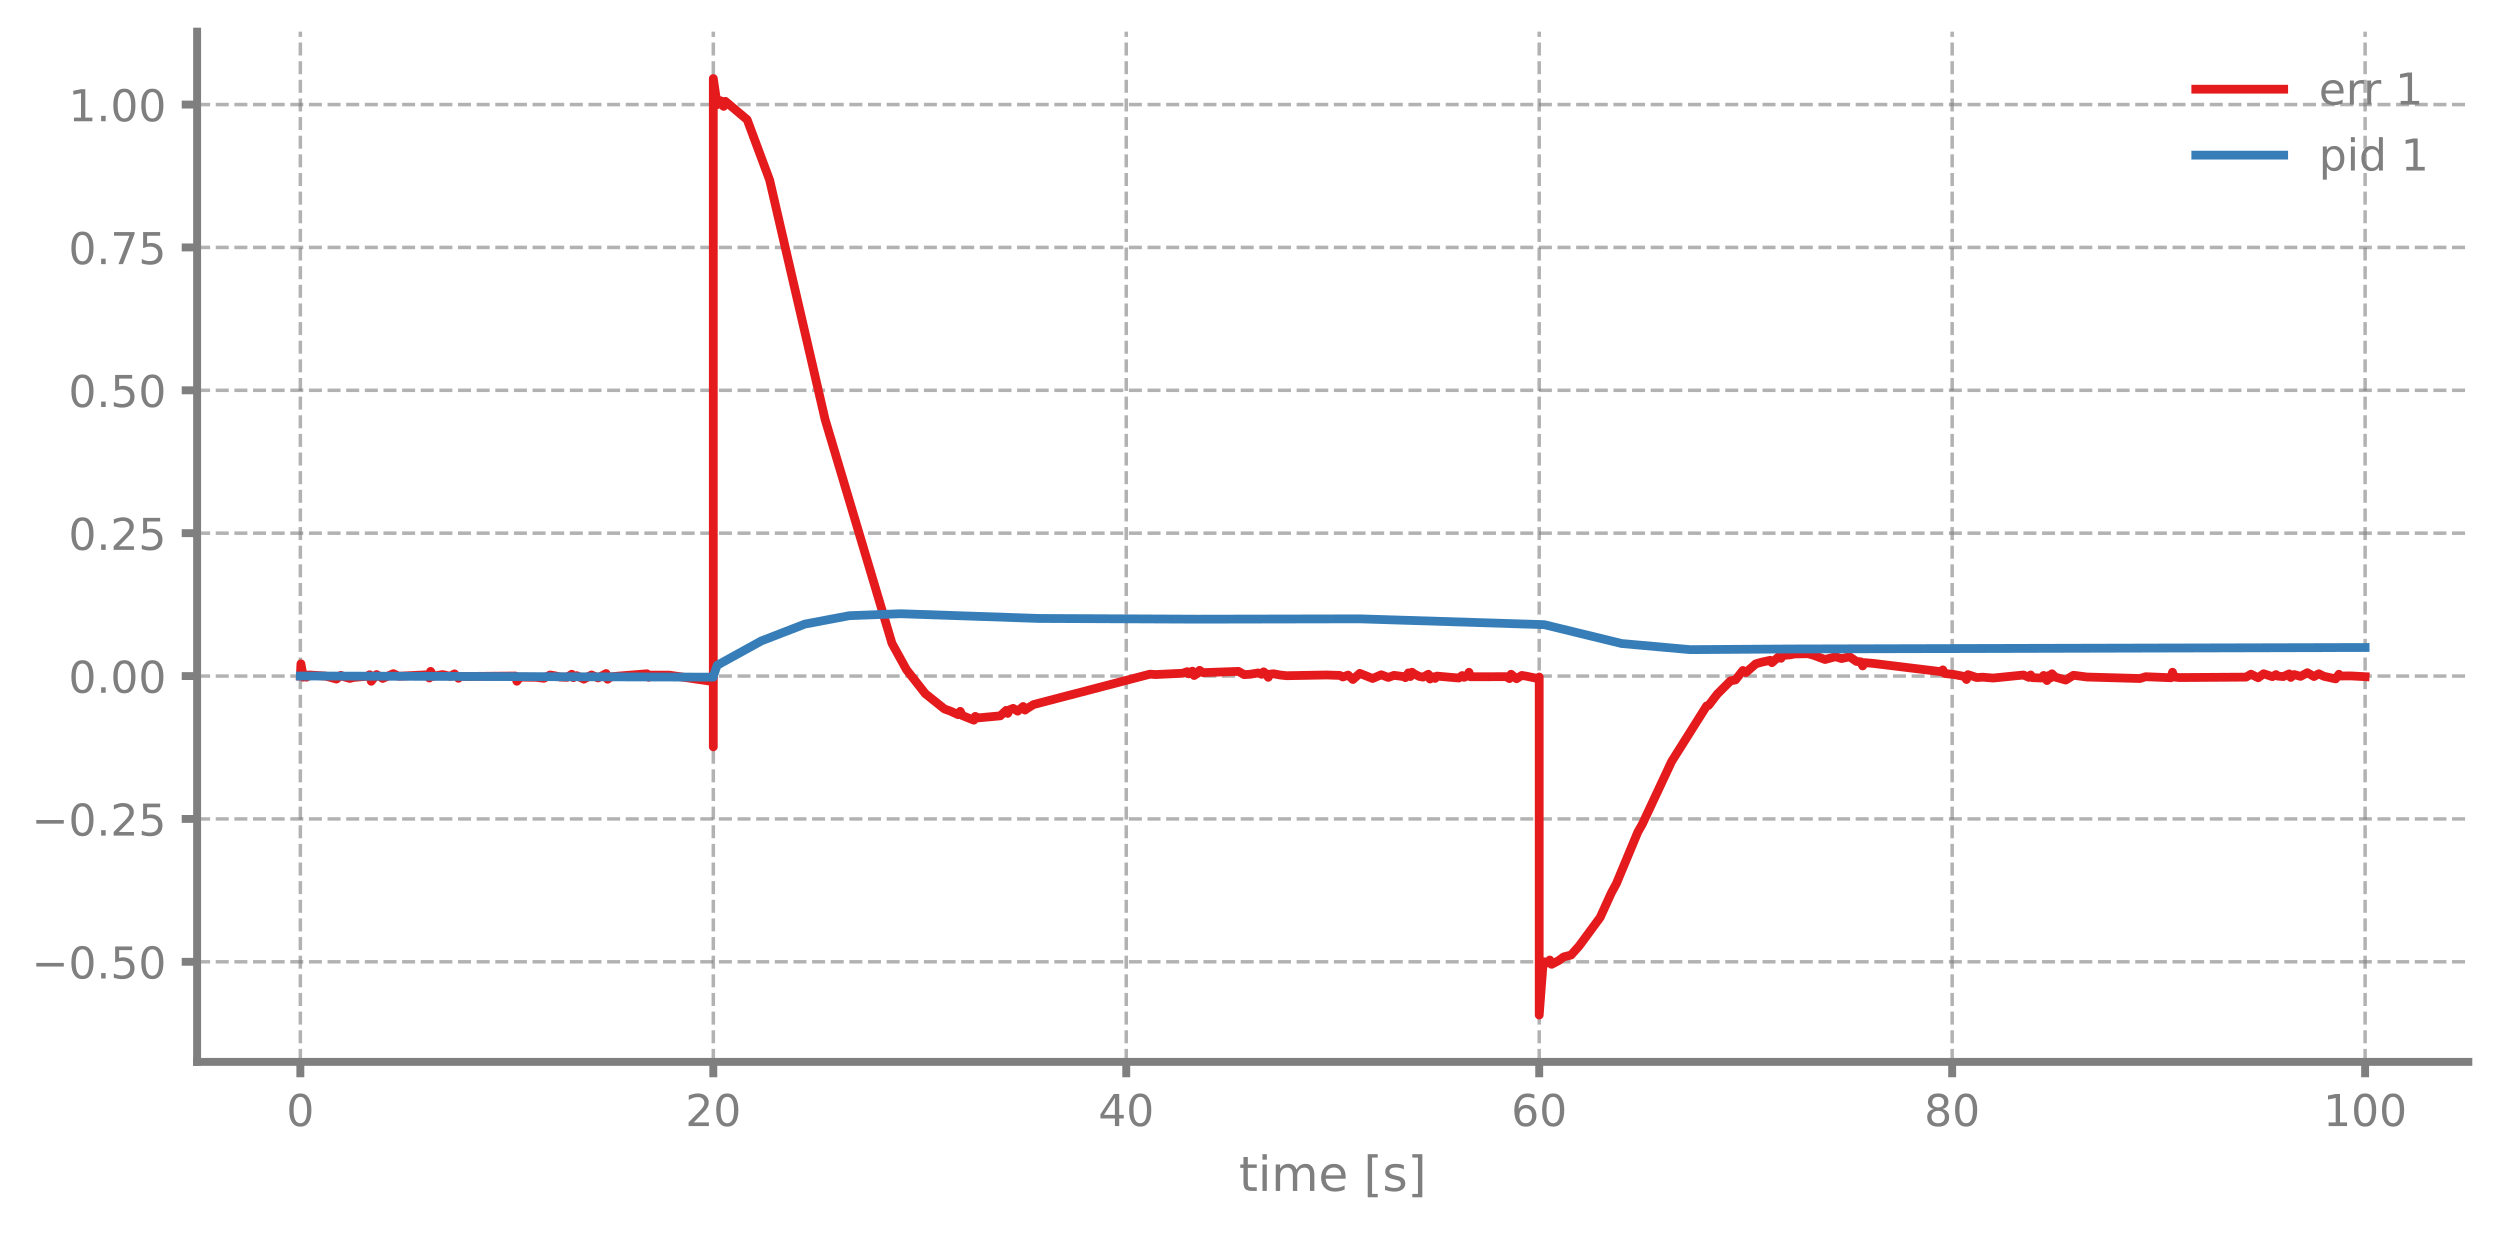
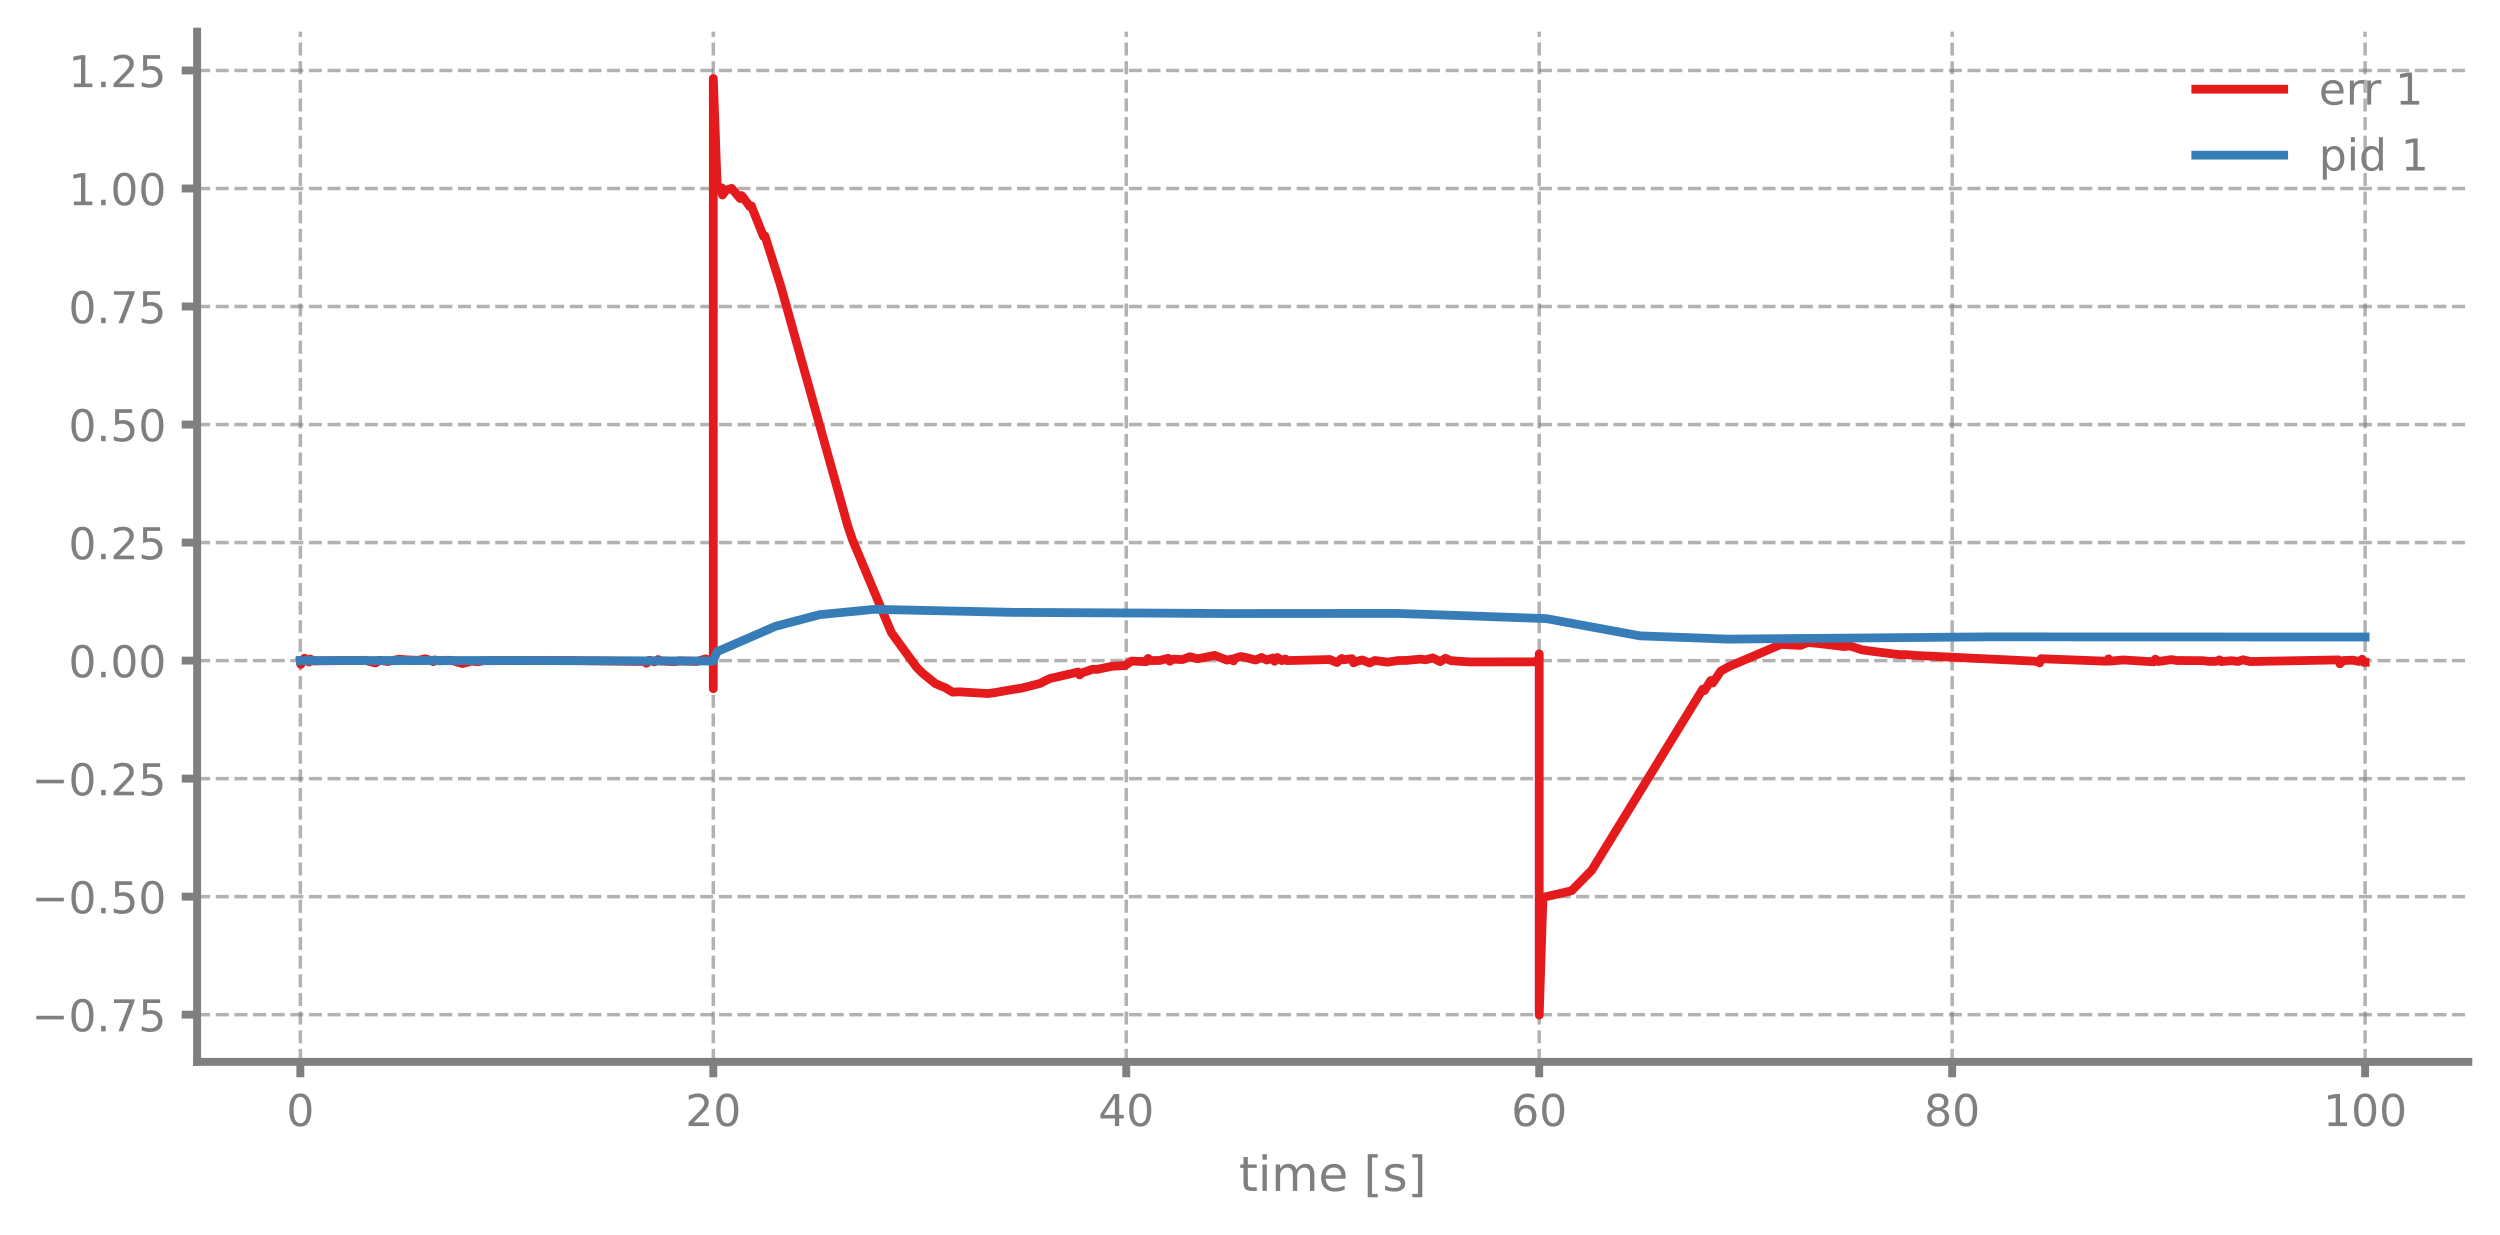
<svg xmlns="http://www.w3.org/2000/svg" xmlns:xlink="http://www.w3.org/1999/xlink" width="568.8pt" height="280.8pt" viewBox="0 0 568.8 280.8" version="1.1">
  <defs>
    <style type="text/css">*{stroke-linejoin: round; stroke-linecap: butt}</style>
  </defs>
  <g id="figure_1">
    <g id="patch_1">
      <path d="M 0 280.8  L 568.8 280.8  L 568.8 0  L 0 0  L 0 280.8  z " style="fill: none" />
    </g>
    <g id="axes_1">
      <g id="patch_2">
        <path d="M 44.845 241.599  L 561.6 241.599  L 561.6 7.2  L 44.845 7.2  L 44.845 241.599  z " style="fill: none" />
      </g>
      <g id="matplotlib.axis_1">
        <g id="xtick_1">
          <g id="line2d_1">
-             <path d="M 68.334 241.599  L 68.334 7.2  " clip-path="url(#pd17d064372)" style="fill: none; stroke-dasharray: 2.96,1.28; stroke-dashoffset: 0; stroke: #7f7f7f; stroke-opacity: 0.6; stroke-width: 0.8" />
+             <path d="M 68.334 241.599  L 68.334 7.2  " clip-path="url(#p2f50860dfd)" style="fill: none; stroke-dasharray: 2.96,1.28; stroke-dashoffset: 0; stroke: #7f7f7f; stroke-opacity: 0.6; stroke-width: 0.8" />
          </g>
          <g id="line2d_2">
            <defs>
-               <path id="m92564a1282" d="M 0 0  L 0 3.5  " style="stroke: #7f7f7f; stroke-width: 1.8" />
-             </defs>
-             <g>
-               <use xlink:href="#m92564a1282" x="68.334" y="241.599" style="fill: #7f7f7f; stroke: #7f7f7f; stroke-width: 1.8" />
+               <path id="m22602632e5" d="M 0 0  L 0 3.5  " style="stroke: #7f7f7f; stroke-width: 1.8" />
+             </defs>
+             <g>
+               <use xlink:href="#m22602632e5" x="68.334" y="241.599" style="fill: #7f7f7f; stroke: #7f7f7f; stroke-width: 1.8" />
            </g>
          </g>
          <g id="text_1">
            <g style="fill: #7f7f7f" transform="translate(65.15291 256.1968) scale(0.1 -0.1)">
              <defs>
                <path id="DejaVuSans-13" d="M 2034 4250  Q 1547 4250 1301 3770  Q 1056 3291 1056 2328  Q 1056 1369 1301 889  Q 1547 409 2034 409  Q 2525 409 2770 889  Q 3016 1369 3016 2328  Q 3016 3291 2770 3770  Q 2525 4250 2034 4250  z M 2034 4750  Q 2819 4750 3233 4129  Q 3647 3509 3647 2328  Q 3647 1150 3233 529  Q 2819 -91 2034 -91  Q 1250 -91 836 529  Q 422 1150 422 2328  Q 422 3509 836 4129  Q 1250 4750 2034 4750  z " transform="scale(0.015625)" />
              </defs>
              <use xlink:href="#DejaVuSans-13" />
            </g>
          </g>
        </g>
        <g id="xtick_2">
          <g id="line2d_3">
-             <path d="M 162.29 241.599  L 162.29 7.2  " clip-path="url(#pd17d064372)" style="fill: none; stroke-dasharray: 2.96,1.28; stroke-dashoffset: 0; stroke: #7f7f7f; stroke-opacity: 0.6; stroke-width: 0.8" />
+             <path d="M 162.29 241.599  L 162.29 7.2  " clip-path="url(#p2f50860dfd)" style="fill: none; stroke-dasharray: 2.96,1.28; stroke-dashoffset: 0; stroke: #7f7f7f; stroke-opacity: 0.6; stroke-width: 0.8" />
          </g>
          <g id="line2d_4">
            <g>
-               <use xlink:href="#m92564a1282" x="162.29" y="241.599" style="fill: #7f7f7f; stroke: #7f7f7f; stroke-width: 1.8" />
+               <use xlink:href="#m22602632e5" x="162.29" y="241.599" style="fill: #7f7f7f; stroke: #7f7f7f; stroke-width: 1.8" />
            </g>
          </g>
          <g id="text_2">
            <g style="fill: #7f7f7f" transform="translate(155.9271 256.1968) scale(0.1 -0.1)">
              <defs>
                <path id="DejaVuSans-15" d="M 1228 531  L 3431 531  L 3431 0  L 469 0  L 469 531  Q 828 903 1448 1529  Q 2069 2156 2228 2338  Q 2531 2678 2651 2914  Q 2772 3150 2772 3378  Q 2772 3750 2511 3984  Q 2250 4219 1831 4219  Q 1534 4219 1204 4116  Q 875 4013 500 3803  L 500 4441  Q 881 4594 1212 4672  Q 1544 4750 1819 4750  Q 2544 4750 2975 4387  Q 3406 4025 3406 3419  Q 3406 3131 3298 2873  Q 3191 2616 2906 2266  Q 2828 2175 2409 1742  Q 1991 1309 1228 531  z " transform="scale(0.015625)" />
              </defs>
              <use xlink:href="#DejaVuSans-15" />
              <use xlink:href="#DejaVuSans-13" transform="translate(63.625 0)" />
            </g>
          </g>
        </g>
        <g id="xtick_3">
          <g id="line2d_5">
-             <path d="M 256.245 241.599  L 256.245 7.2  " clip-path="url(#pd17d064372)" style="fill: none; stroke-dasharray: 2.96,1.28; stroke-dashoffset: 0; stroke: #7f7f7f; stroke-opacity: 0.6; stroke-width: 0.8" />
+             <path d="M 256.245 241.599  L 256.245 7.2  " clip-path="url(#p2f50860dfd)" style="fill: none; stroke-dasharray: 2.96,1.28; stroke-dashoffset: 0; stroke: #7f7f7f; stroke-opacity: 0.6; stroke-width: 0.8" />
          </g>
          <g id="line2d_6">
            <g>
-               <use xlink:href="#m92564a1282" x="256.245" y="241.599" style="fill: #7f7f7f; stroke: #7f7f7f; stroke-width: 1.8" />
+               <use xlink:href="#m22602632e5" x="256.245" y="241.599" style="fill: #7f7f7f; stroke: #7f7f7f; stroke-width: 1.8" />
            </g>
          </g>
          <g id="text_3">
            <g style="fill: #7f7f7f" transform="translate(249.8825 256.1968) scale(0.1 -0.1)">
              <defs>
                <path id="DejaVuSans-17" d="M 2419 4116  L 825 1625  L 2419 1625  L 2419 4116  z M 2253 4666  L 3047 4666  L 3047 1625  L 3713 1625  L 3713 1100  L 3047 1100  L 3047 0  L 2419 0  L 2419 1100  L 313 1100  L 313 1709  L 2253 4666  z " transform="scale(0.015625)" />
              </defs>
              <use xlink:href="#DejaVuSans-17" />
              <use xlink:href="#DejaVuSans-13" transform="translate(63.625 0)" />
            </g>
          </g>
        </g>
        <g id="xtick_4">
          <g id="line2d_7">
-             <path d="M 350.2 241.599  L 350.2 7.2  " clip-path="url(#pd17d064372)" style="fill: none; stroke-dasharray: 2.96,1.28; stroke-dashoffset: 0; stroke: #7f7f7f; stroke-opacity: 0.6; stroke-width: 0.8" />
+             <path d="M 350.2 241.599  L 350.2 7.2  " clip-path="url(#p2f50860dfd)" style="fill: none; stroke-dasharray: 2.96,1.28; stroke-dashoffset: 0; stroke: #7f7f7f; stroke-opacity: 0.6; stroke-width: 0.8" />
          </g>
          <g id="line2d_8">
            <g>
-               <use xlink:href="#m92564a1282" x="350.2" y="241.599" style="fill: #7f7f7f; stroke: #7f7f7f; stroke-width: 1.8" />
+               <use xlink:href="#m22602632e5" x="350.2" y="241.599" style="fill: #7f7f7f; stroke: #7f7f7f; stroke-width: 1.8" />
            </g>
          </g>
          <g id="text_4">
            <g style="fill: #7f7f7f" transform="translate(343.8379 256.1968) scale(0.1 -0.1)">
              <defs>
                <path id="DejaVuSans-19" d="M 2113 2584  Q 1688 2584 1439 2293  Q 1191 2003 1191 1497  Q 1191 994 1439 701  Q 1688 409 2113 409  Q 2538 409 2786 701  Q 3034 994 3034 1497  Q 3034 2003 2786 2293  Q 2538 2584 2113 2584  z M 3366 4563  L 3366 3988  Q 3128 4100 2886 4159  Q 2644 4219 2406 4219  Q 1781 4219 1451 3797  Q 1122 3375 1075 2522  Q 1259 2794 1537 2939  Q 1816 3084 2150 3084  Q 2853 3084 3261 2657  Q 3669 2231 3669 1497  Q 3669 778 3244 343  Q 2819 -91 2113 -91  Q 1303 -91 875 529  Q 447 1150 447 2328  Q 447 3434 972 4092  Q 1497 4750 2381 4750  Q 2619 4750 2861 4703  Q 3103 4656 3366 4563  z " transform="scale(0.015625)" />
              </defs>
              <use xlink:href="#DejaVuSans-19" />
              <use xlink:href="#DejaVuSans-13" transform="translate(63.625 0)" />
            </g>
          </g>
        </g>
        <g id="xtick_5">
          <g id="line2d_9">
-             <path d="M 444.156 241.599  L 444.156 7.2  " clip-path="url(#pd17d064372)" style="fill: none; stroke-dasharray: 2.96,1.28; stroke-dashoffset: 0; stroke: #7f7f7f; stroke-opacity: 0.6; stroke-width: 0.8" />
+             <path d="M 444.156 241.599  L 444.156 7.2  " clip-path="url(#p2f50860dfd)" style="fill: none; stroke-dasharray: 2.96,1.28; stroke-dashoffset: 0; stroke: #7f7f7f; stroke-opacity: 0.6; stroke-width: 0.8" />
          </g>
          <g id="line2d_10">
            <g>
-               <use xlink:href="#m92564a1282" x="444.156" y="241.599" style="fill: #7f7f7f; stroke: #7f7f7f; stroke-width: 1.8" />
+               <use xlink:href="#m22602632e5" x="444.156" y="241.599" style="fill: #7f7f7f; stroke: #7f7f7f; stroke-width: 1.8" />
            </g>
          </g>
          <g id="text_5">
            <g style="fill: #7f7f7f" transform="translate(437.7933 256.1968) scale(0.1 -0.1)">
              <defs>
                <path id="DejaVuSans-1b" d="M 2034 2216  Q 1584 2216 1326 1975  Q 1069 1734 1069 1313  Q 1069 891 1326 650  Q 1584 409 2034 409  Q 2484 409 2743 651  Q 3003 894 3003 1313  Q 3003 1734 2745 1975  Q 2488 2216 2034 2216  z M 1403 2484  Q 997 2584 770 2862  Q 544 3141 544 3541  Q 544 4100 942 4425  Q 1341 4750 2034 4750  Q 2731 4750 3128 4425  Q 3525 4100 3525 3541  Q 3525 3141 3298 2862  Q 3072 2584 2669 2484  Q 3125 2378 3379 2068  Q 3634 1759 3634 1313  Q 3634 634 3220 271  Q 2806 -91 2034 -91  Q 1263 -91 848 271  Q 434 634 434 1313  Q 434 1759 690 2068  Q 947 2378 1403 2484  z M 1172 3481  Q 1172 3119 1398 2916  Q 1625 2713 2034 2713  Q 2441 2713 2670 2916  Q 2900 3119 2900 3481  Q 2900 3844 2670 4047  Q 2441 4250 2034 4250  Q 1625 4250 1398 4047  Q 1172 3844 1172 3481  z " transform="scale(0.015625)" />
              </defs>
              <use xlink:href="#DejaVuSans-1b" />
              <use xlink:href="#DejaVuSans-13" transform="translate(63.625 0)" />
            </g>
          </g>
        </g>
        <g id="xtick_6">
          <g id="line2d_11">
-             <path d="M 538.111 241.599  L 538.111 7.2  " clip-path="url(#pd17d064372)" style="fill: none; stroke-dasharray: 2.96,1.28; stroke-dashoffset: 0; stroke: #7f7f7f; stroke-opacity: 0.6; stroke-width: 0.8" />
+             <path d="M 538.111 241.599  L 538.111 7.2  " clip-path="url(#p2f50860dfd)" style="fill: none; stroke-dasharray: 2.96,1.28; stroke-dashoffset: 0; stroke: #7f7f7f; stroke-opacity: 0.6; stroke-width: 0.8" />
          </g>
          <g id="line2d_12">
            <g>
-               <use xlink:href="#m92564a1282" x="538.111" y="241.599" style="fill: #7f7f7f; stroke: #7f7f7f; stroke-width: 1.8" />
+               <use xlink:href="#m22602632e5" x="538.111" y="241.599" style="fill: #7f7f7f; stroke: #7f7f7f; stroke-width: 1.8" />
            </g>
          </g>
          <g id="text_6">
            <g style="fill: #7f7f7f" transform="translate(528.5674 256.1968) scale(0.1 -0.1)">
              <defs>
                <path id="DejaVuSans-14" d="M 794 531  L 1825 531  L 1825 4091  L 703 3866  L 703 4441  L 1819 4666  L 2450 4666  L 2450 531  L 3481 531  L 3481 0  L 794 0  L 794 531  z " transform="scale(0.015625)" />
              </defs>
              <use xlink:href="#DejaVuSans-14" />
              <use xlink:href="#DejaVuSans-13" transform="translate(63.625 0)" />
              <use xlink:href="#DejaVuSans-13" transform="translate(127.25 0)" />
            </g>
          </g>
        </g>
        <g id="text_7">
          <g style="fill: #7f7f7f" transform="translate(281.8921 270.9574) scale(0.11 -0.11)">
            <defs>
              <path id="DejaVuSans-57" d="M 1172 4494  L 1172 3500  L 2356 3500  L 2356 3053  L 1172 3053  L 1172 1153  Q 1172 725 1289 603  Q 1406 481 1766 481  L 2356 481  L 2356 0  L 1766 0  Q 1100 0 847 248  Q 594 497 594 1153  L 594 3053  L 172 3053  L 172 3500  L 594 3500  L 594 4494  L 1172 4494  z " transform="scale(0.015625)" />
              <path id="DejaVuSans-4c" d="M 603 3500  L 1178 3500  L 1178 0  L 603 0  L 603 3500  z M 603 4863  L 1178 4863  L 1178 4134  L 603 4134  L 603 4863  z " transform="scale(0.015625)" />
              <path id="DejaVuSans-50" d="M 3328 2828  Q 3544 3216 3844 3400  Q 4144 3584 4550 3584  Q 5097 3584 5394 3201  Q 5691 2819 5691 2113  L 5691 0  L 5113 0  L 5113 2094  Q 5113 2597 4934 2840  Q 4756 3084 4391 3084  Q 3944 3084 3684 2787  Q 3425 2491 3425 1978  L 3425 0  L 2847 0  L 2847 2094  Q 2847 2600 2669 2842  Q 2491 3084 2119 3084  Q 1678 3084 1418 2786  Q 1159 2488 1159 1978  L 1159 0  L 581 0  L 581 3500  L 1159 3500  L 1159 2956  Q 1356 3278 1631 3431  Q 1906 3584 2284 3584  Q 2666 3584 2933 3390  Q 3200 3197 3328 2828  z " transform="scale(0.015625)" />
              <path id="DejaVuSans-48" d="M 3597 1894  L 3597 1613  L 953 1613  Q 991 1019 1311 708  Q 1631 397 2203 397  Q 2534 397 2845 478  Q 3156 559 3463 722  L 3463 178  Q 3153 47 2828 -22  Q 2503 -91 2169 -91  Q 1331 -91 842 396  Q 353 884 353 1716  Q 353 2575 817 3079  Q 1281 3584 2069 3584  Q 2775 3584 3186 3129  Q 3597 2675 3597 1894  z M 3022 2063  Q 3016 2534 2758 2815  Q 2500 3097 2075 3097  Q 1594 3097 1305 2825  Q 1016 2553 972 2059  L 3022 2063  z " transform="scale(0.015625)" />
              <path id="DejaVuSans-3" transform="scale(0.015625)" />
              <path id="DejaVuSans-3e" d="M 550 4863  L 1875 4863  L 1875 4416  L 1125 4416  L 1125 -397  L 1875 -397  L 1875 -844  L 550 -844  L 550 4863  z " transform="scale(0.015625)" />
              <path id="DejaVuSans-56" d="M 2834 3397  L 2834 2853  Q 2591 2978 2328 3040  Q 2066 3103 1784 3103  Q 1356 3103 1142 2972  Q 928 2841 928 2578  Q 928 2378 1081 2264  Q 1234 2150 1697 2047  L 1894 2003  Q 2506 1872 2764 1633  Q 3022 1394 3022 966  Q 3022 478 2636 193  Q 2250 -91 1575 -91  Q 1294 -91 989 -36  Q 684 19 347 128  L 347 722  Q 666 556 975 473  Q 1284 391 1588 391  Q 1994 391 2212 530  Q 2431 669 2431 922  Q 2431 1156 2273 1281  Q 2116 1406 1581 1522  L 1381 1569  Q 847 1681 609 1914  Q 372 2147 372 2553  Q 372 3047 722 3315  Q 1072 3584 1716 3584  Q 2034 3584 2315 3537  Q 2597 3491 2834 3397  z " transform="scale(0.015625)" />
              <path id="DejaVuSans-40" d="M 1947 4863  L 1947 -844  L 622 -844  L 622 -397  L 1369 -397  L 1369 4416  L 622 4416  L 622 4863  L 1947 4863  z " transform="scale(0.015625)" />
            </defs>
            <use xlink:href="#DejaVuSans-57" />
            <use xlink:href="#DejaVuSans-4c" transform="translate(39.20312 0)" />
            <use xlink:href="#DejaVuSans-50" transform="translate(66.98438 0)" />
            <use xlink:href="#DejaVuSans-48" transform="translate(164.3906 0)" />
            <use xlink:href="#DejaVuSans-3" transform="translate(225.9219 0)" />
            <use xlink:href="#DejaVuSans-3e" transform="translate(257.7031 0)" />
            <use xlink:href="#DejaVuSans-56" transform="translate(296.7188 0)" />
            <use xlink:href="#DejaVuSans-40" transform="translate(348.8125 0)" />
          </g>
        </g>
      </g>
      <g id="matplotlib.axis_2">
        <g id="ytick_1">
          <g id="line2d_13">
-             <path d="M 44.845 218.831  L 561.6 218.831  " clip-path="url(#pd17d064372)" style="fill: none; stroke-dasharray: 2.96,1.28; stroke-dashoffset: 0; stroke: #7f7f7f; stroke-opacity: 0.6; stroke-width: 0.8" />
+             <path d="M 44.845 230.857  L 561.6 230.857  " clip-path="url(#p2f50860dfd)" style="fill: none; stroke-dasharray: 2.96,1.28; stroke-dashoffset: 0; stroke: #7f7f7f; stroke-opacity: 0.6; stroke-width: 0.8" />
          </g>
          <g id="line2d_14">
            <defs>
-               <path id="m00809d8c22" d="M 0 0  L -3.5 0  " style="stroke: #7f7f7f; stroke-width: 1.8" />
-             </defs>
-             <g>
-               <use xlink:href="#m00809d8c22" x="44.845" y="218.831" style="fill: #7f7f7f; stroke: #7f7f7f; stroke-width: 1.8" />
+               <path id="m71a311a0bb" d="M 0 0  L -3.5 0  " style="stroke: #7f7f7f; stroke-width: 1.8" />
+             </defs>
+             <g>
+               <use xlink:href="#m71a311a0bb" x="44.845" y="230.857" style="fill: #7f7f7f; stroke: #7f7f7f; stroke-width: 1.8" />
            </g>
          </g>
          <g id="text_8">
-             <g style="fill: #7f7f7f" transform="translate(7.2 222.6294) scale(0.1 -0.1)">
+             <g style="fill: #7f7f7f" transform="translate(7.2 234.6562) scale(0.1 -0.1)">
              <defs>
                <path id="DejaVuSans-c9c" d="M 678 2272  L 4684 2272  L 4684 1741  L 678 1741  L 678 2272  z " transform="scale(0.015625)" />
                <path id="DejaVuSans-11" d="M 684 794  L 1344 794  L 1344 0  L 684 0  L 684 794  z " transform="scale(0.015625)" />
+                 <path id="DejaVuSans-1a" d="M 525 4666  L 3525 4666  L 3525 4397  L 1831 0  L 1172 0  L 2766 4134  L 525 4134  L 525 4666  z " transform="scale(0.015625)" />
                <path id="DejaVuSans-18" d="M 691 4666  L 3169 4666  L 3169 4134  L 1269 4134  L 1269 2991  Q 1406 3038 1543 3061  Q 1681 3084 1819 3084  Q 2600 3084 3056 2656  Q 3513 2228 3513 1497  Q 3513 744 3044 326  Q 2575 -91 1722 -91  Q 1428 -91 1123 -41  Q 819 9 494 109  L 494 744  Q 775 591 1075 516  Q 1375 441 1709 441  Q 2250 441 2565 725  Q 2881 1009 2881 1497  Q 2881 1984 2565 2268  Q 2250 2553 1709 2553  Q 1456 2553 1204 2497  Q 953 2441 691 2322  L 691 4666  z " transform="scale(0.015625)" />
              </defs>
+               <use xlink:href="#DejaVuSans-c9c" />
+               <use xlink:href="#DejaVuSans-13" transform="translate(83.79688 0)" />
+               <use xlink:href="#DejaVuSans-11" transform="translate(147.4219 0)" />
+               <use xlink:href="#DejaVuSans-1a" transform="translate(179.2031 0)" />
+               <use xlink:href="#DejaVuSans-18" transform="translate(242.8281 0)" />
+             </g>
+           </g>
+         </g>
+         <g id="ytick_2">
+           <g id="line2d_15">
+             <path d="M 44.845 204.004  L 561.6 204.004  " clip-path="url(#p2f50860dfd)" style="fill: none; stroke-dasharray: 2.96,1.28; stroke-dashoffset: 0; stroke: #7f7f7f; stroke-opacity: 0.6; stroke-width: 0.8" />
+           </g>
+           <g id="line2d_16">
+             <g>
+               <use xlink:href="#m71a311a0bb" x="44.845" y="204.004" style="fill: #7f7f7f; stroke: #7f7f7f; stroke-width: 1.8" />
+             </g>
+           </g>
+           <g id="text_9">
+             <g style="fill: #7f7f7f" transform="translate(7.2 207.8031) scale(0.1 -0.1)">
              <use xlink:href="#DejaVuSans-c9c" />
              <use xlink:href="#DejaVuSans-13" transform="translate(83.79688 0)" />
              <use xlink:href="#DejaVuSans-11" transform="translate(147.4219 0)" />
              <use xlink:href="#DejaVuSans-18" transform="translate(179.2031 0)" />
              <use xlink:href="#DejaVuSans-13" transform="translate(242.8281 0)" />
            </g>
          </g>
        </g>
-         <g id="ytick_2">
-           <g id="line2d_15">
-             <path d="M 44.845 186.324  L 561.6 186.324  " clip-path="url(#pd17d064372)" style="fill: none; stroke-dasharray: 2.96,1.28; stroke-dashoffset: 0; stroke: #7f7f7f; stroke-opacity: 0.6; stroke-width: 0.8" />
-           </g>
-           <g id="line2d_16">
-             <g>
-               <use xlink:href="#m00809d8c22" x="44.845" y="186.324" style="fill: #7f7f7f; stroke: #7f7f7f; stroke-width: 1.8" />
-             </g>
-           </g>
-           <g id="text_9">
-             <g style="fill: #7f7f7f" transform="translate(7.2 190.1226) scale(0.1 -0.1)">
+         <g id="ytick_3">
+           <g id="line2d_17">
+             <path d="M 44.845 177.151  L 561.6 177.151  " clip-path="url(#p2f50860dfd)" style="fill: none; stroke-dasharray: 2.96,1.28; stroke-dashoffset: 0; stroke: #7f7f7f; stroke-opacity: 0.6; stroke-width: 0.8" />
+           </g>
+           <g id="line2d_18">
+             <g>
+               <use xlink:href="#m71a311a0bb" x="44.845" y="177.151" style="fill: #7f7f7f; stroke: #7f7f7f; stroke-width: 1.8" />
+             </g>
+           </g>
+           <g id="text_10">
+             <g style="fill: #7f7f7f" transform="translate(7.2 180.9501) scale(0.1 -0.1)">
              <use xlink:href="#DejaVuSans-c9c" />
              <use xlink:href="#DejaVuSans-13" transform="translate(83.79688 0)" />
              <use xlink:href="#DejaVuSans-11" transform="translate(147.4219 0)" />
              <use xlink:href="#DejaVuSans-15" transform="translate(179.2031 0)" />
              <use xlink:href="#DejaVuSans-18" transform="translate(242.8281 0)" />
            </g>
          </g>
        </g>
-         <g id="ytick_3">
-           <g id="line2d_17">
-             <path d="M 44.845 153.817  L 561.6 153.817  " clip-path="url(#pd17d064372)" style="fill: none; stroke-dasharray: 2.96,1.28; stroke-dashoffset: 0; stroke: #7f7f7f; stroke-opacity: 0.6; stroke-width: 0.8" />
-           </g>
-           <g id="line2d_18">
-             <g>
-               <use xlink:href="#m00809d8c22" x="44.845" y="153.817" style="fill: #7f7f7f; stroke: #7f7f7f; stroke-width: 1.8" />
-             </g>
-           </g>
-           <g id="text_10">
-             <g style="fill: #7f7f7f" transform="translate(15.57969 157.6159) scale(0.1 -0.1)">
+         <g id="ytick_4">
+           <g id="line2d_19">
+             <path d="M 44.845 150.298  L 561.6 150.298  " clip-path="url(#p2f50860dfd)" style="fill: none; stroke-dasharray: 2.96,1.28; stroke-dashoffset: 0; stroke: #7f7f7f; stroke-opacity: 0.6; stroke-width: 0.8" />
+           </g>
+           <g id="line2d_20">
+             <g>
+               <use xlink:href="#m71a311a0bb" x="44.845" y="150.298" style="fill: #7f7f7f; stroke: #7f7f7f; stroke-width: 1.8" />
+             </g>
+           </g>
+           <g id="text_11">
+             <g style="fill: #7f7f7f" transform="translate(15.57969 154.097) scale(0.1 -0.1)">
              <use xlink:href="#DejaVuSans-13" />
              <use xlink:href="#DejaVuSans-11" transform="translate(63.625 0)" />
              <use xlink:href="#DejaVuSans-13" transform="translate(95.40625 0)" />
              <use xlink:href="#DejaVuSans-13" transform="translate(159.0312 0)" />
            </g>
          </g>
        </g>
-         <g id="ytick_4">
-           <g id="line2d_19">
-             <path d="M 44.845 121.31  L 561.6 121.31  " clip-path="url(#pd17d064372)" style="fill: none; stroke-dasharray: 2.96,1.28; stroke-dashoffset: 0; stroke: #7f7f7f; stroke-opacity: 0.6; stroke-width: 0.8" />
-           </g>
-           <g id="line2d_20">
-             <g>
-               <use xlink:href="#m00809d8c22" x="44.845" y="121.31" style="fill: #7f7f7f; stroke: #7f7f7f; stroke-width: 1.8" />
-             </g>
-           </g>
-           <g id="text_11">
-             <g style="fill: #7f7f7f" transform="translate(15.57969 125.1091) scale(0.1 -0.1)">
+         <g id="ytick_5">
+           <g id="line2d_21">
+             <path d="M 44.845 123.445  L 561.6 123.445  " clip-path="url(#p2f50860dfd)" style="fill: none; stroke-dasharray: 2.96,1.28; stroke-dashoffset: 0; stroke: #7f7f7f; stroke-opacity: 0.6; stroke-width: 0.8" />
+           </g>
+           <g id="line2d_22">
+             <g>
+               <use xlink:href="#m71a311a0bb" x="44.845" y="123.445" style="fill: #7f7f7f; stroke: #7f7f7f; stroke-width: 1.8" />
+             </g>
+           </g>
+           <g id="text_12">
+             <g style="fill: #7f7f7f" transform="translate(15.57969 127.244) scale(0.1 -0.1)">
              <use xlink:href="#DejaVuSans-13" />
              <use xlink:href="#DejaVuSans-11" transform="translate(63.625 0)" />
              <use xlink:href="#DejaVuSans-15" transform="translate(95.40625 0)" />
              <use xlink:href="#DejaVuSans-18" transform="translate(159.0312 0)" />
            </g>
          </g>
        </g>
-         <g id="ytick_5">
-           <g id="line2d_21">
-             <path d="M 44.845 88.804  L 561.6 88.804  " clip-path="url(#pd17d064372)" style="fill: none; stroke-dasharray: 2.96,1.28; stroke-dashoffset: 0; stroke: #7f7f7f; stroke-opacity: 0.6; stroke-width: 0.8" />
-           </g>
-           <g id="line2d_22">
-             <g>
-               <use xlink:href="#m00809d8c22" x="44.845" y="88.804" style="fill: #7f7f7f; stroke: #7f7f7f; stroke-width: 1.8" />
-             </g>
-           </g>
-           <g id="text_12">
-             <g style="fill: #7f7f7f" transform="translate(15.57969 92.60233) scale(0.1 -0.1)">
+         <g id="ytick_6">
+           <g id="line2d_23">
+             <path d="M 44.845 96.592  L 561.6 96.592  " clip-path="url(#p2f50860dfd)" style="fill: none; stroke-dasharray: 2.96,1.28; stroke-dashoffset: 0; stroke: #7f7f7f; stroke-opacity: 0.6; stroke-width: 0.8" />
+           </g>
+           <g id="line2d_24">
+             <g>
+               <use xlink:href="#m71a311a0bb" x="44.845" y="96.592" style="fill: #7f7f7f; stroke: #7f7f7f; stroke-width: 1.8" />
+             </g>
+           </g>
+           <g id="text_13">
+             <g style="fill: #7f7f7f" transform="translate(15.57969 100.391) scale(0.1 -0.1)">
              <use xlink:href="#DejaVuSans-13" />
              <use xlink:href="#DejaVuSans-11" transform="translate(63.625 0)" />
              <use xlink:href="#DejaVuSans-18" transform="translate(95.40625 0)" />
              <use xlink:href="#DejaVuSans-13" transform="translate(159.0312 0)" />
            </g>
          </g>
        </g>
-         <g id="ytick_6">
-           <g id="line2d_23">
-             <path d="M 44.845 56.297  L 561.6 56.297  " clip-path="url(#pd17d064372)" style="fill: none; stroke-dasharray: 2.96,1.28; stroke-dashoffset: 0; stroke: #7f7f7f; stroke-opacity: 0.6; stroke-width: 0.8" />
-           </g>
-           <g id="line2d_24">
-             <g>
-               <use xlink:href="#m00809d8c22" x="44.845" y="56.297" style="fill: #7f7f7f; stroke: #7f7f7f; stroke-width: 1.8" />
-             </g>
-           </g>
-           <g id="text_13">
-             <g style="fill: #7f7f7f" transform="translate(15.57969 60.09557) scale(0.1 -0.1)">
-               <defs>
-                 <path id="DejaVuSans-1a" d="M 525 4666  L 3525 4666  L 3525 4397  L 1831 0  L 1172 0  L 2766 4134  L 525 4134  L 525 4666  z " transform="scale(0.015625)" />
-               </defs>
+         <g id="ytick_7">
+           <g id="line2d_25">
+             <path d="M 44.845 69.739  L 561.6 69.739  " clip-path="url(#p2f50860dfd)" style="fill: none; stroke-dasharray: 2.96,1.28; stroke-dashoffset: 0; stroke: #7f7f7f; stroke-opacity: 0.6; stroke-width: 0.8" />
+           </g>
+           <g id="line2d_26">
+             <g>
+               <use xlink:href="#m71a311a0bb" x="44.845" y="69.739" style="fill: #7f7f7f; stroke: #7f7f7f; stroke-width: 1.8" />
+             </g>
+           </g>
+           <g id="text_14">
+             <g style="fill: #7f7f7f" transform="translate(15.57969 73.53793) scale(0.1 -0.1)">
              <use xlink:href="#DejaVuSans-13" />
              <use xlink:href="#DejaVuSans-11" transform="translate(63.625 0)" />
              <use xlink:href="#DejaVuSans-1a" transform="translate(95.40625 0)" />
              <use xlink:href="#DejaVuSans-18" transform="translate(159.0312 0)" />
            </g>
          </g>
        </g>
-         <g id="ytick_7">
-           <g id="line2d_25">
-             <path d="M 44.845 23.79  L 561.6 23.79  " clip-path="url(#pd17d064372)" style="fill: none; stroke-dasharray: 2.96,1.28; stroke-dashoffset: 0; stroke: #7f7f7f; stroke-opacity: 0.6; stroke-width: 0.8" />
-           </g>
-           <g id="line2d_26">
-             <g>
-               <use xlink:href="#m00809d8c22" x="44.845" y="23.79" style="fill: #7f7f7f; stroke: #7f7f7f; stroke-width: 1.8" />
-             </g>
-           </g>
-           <g id="text_14">
-             <g style="fill: #7f7f7f" transform="translate(15.57969 27.58881) scale(0.1 -0.1)">
+         <g id="ytick_8">
+           <g id="line2d_27">
+             <path d="M 44.845 42.886  L 561.6 42.886  " clip-path="url(#p2f50860dfd)" style="fill: none; stroke-dasharray: 2.96,1.28; stroke-dashoffset: 0; stroke: #7f7f7f; stroke-opacity: 0.6; stroke-width: 0.8" />
+           </g>
+           <g id="line2d_28">
+             <g>
+               <use xlink:href="#m71a311a0bb" x="44.845" y="42.886" style="fill: #7f7f7f; stroke: #7f7f7f; stroke-width: 1.8" />
+             </g>
+           </g>
+           <g id="text_15">
+             <g style="fill: #7f7f7f" transform="translate(15.57969 46.6849) scale(0.1 -0.1)">
              <use xlink:href="#DejaVuSans-14" />
              <use xlink:href="#DejaVuSans-11" transform="translate(63.625 0)" />
              <use xlink:href="#DejaVuSans-13" transform="translate(95.40625 0)" />
              <use xlink:href="#DejaVuSans-13" transform="translate(159.0312 0)" />
            </g>
          </g>
        </g>
-       </g>
-       <g id="line2d_27">
-         <path d="M 68.334 153.817  L 68.469 151.03  L 69.004 154.078  L 69.249 153.372  L 69.737 154.076  L 70.326 153.564  L 74.053 153.818  L 76.55 154.504  L 77.544 153.657  L 78.411 154.017  L 79.57 154.356  L 80.405 154.14  L 83.622 153.844  L 84.1 153.518  L 84.466 155.005  L 85.678 153.477  L 87.072 154.354  L 89.493 153.271  L 90.72 153.86  L 97.015 153.533  L 97.671 154.266  L 97.972 152.751  L 98.592 153.869  L 100.691 153.471  L 102.411 153.877  L 103.403 153.317  L 104.303 154.323  L 104.652 153.924  L 117.245 153.808  L 117.595 154.991  L 118.309 154.074  L 121.93 154.096  L 123.74 154.323  L 125.148 153.576  L 126.204 153.745  L 127.41 154.044  L 129.021 154.106  L 130.077 153.408  L 130.444 154.18  L 131.213 153.725  L 132.844 154.52  L 134.578 153.566  L 136.071 154.243  L 137.894 153.245  L 138.238 154.541  L 138.905 154.027  L 140.548 153.837  L 147.173 153.296  L 147.591 154.084  L 147.97 153.602  L 150.532 153.601  L 152.258 153.61  L 162.288 155.077  L 162.29 169.918  L 162.29 17.855  L 163.167 23.836  L 163.778 22.881  L 164.133 23.005  L 164.641 24.2  L 165.041 23.053  L 169.994 27.227  L 175.108 40.966  L 187.726 95.435  L 202.942 146.376  L 206.238 152.356  L 210.522 157.816  L 214.88 161.304  L 216.254 161.799  L 217.999 162.602  L 218.471 161.844  L 218.955 162.802  L 221.571 163.851  L 221.893 162.993  L 222.56 163.334  L 227.582 162.868  L 228.924 161.621  L 229.28 162.315  L 229.682 161.499  L 230.518 161.168  L 231.536 161.802  L 232.785 160.744  L 233.22 161.553  L 233.635 161.234  L 235.145 160.304  L 261.646 153.383  L 262.861 153.474  L 269.085 153.177  L 270.112 152.813  L 270.461 153.311  L 270.865 152.915  L 271.298 152.701  L 271.689 153.693  L 272.503 153.172  L 272.925 152.517  L 273.731 153.037  L 281.775 152.752  L 283.079 153.491  L 284.405 153.409  L 286.249 153.112  L 287.082 153.423  L 287.497 152.858  L 288.202 153.415  L 288.556 154.101  L 288.924 153.385  L 289.753 153.296  L 291.339 153.591  L 292.763 153.739  L 301.808 153.569  L 304.088 153.648  L 304.8 153.654  L 305.519 154.026  L 306.729 153.597  L 307.816 154.601  L 309.381 153.204  L 312.302 154.371  L 314.262 153.522  L 315.87 154.136  L 317.151 153.658  L 319.397 153.943  L 319.739 154.18  L 320.449 153.097  L 320.874 153.934  L 321.258 152.946  L 321.649 153.26  L 322.905 153.905  L 323.777 154.059  L 324.972 153.407  L 325.353 154.485  L 326.109 153.97  L 326.508 154.349  L 326.932 153.827  L 330.531 154.148  L 331.916 154.258  L 332.679 153.699  L 333.11 154.106  L 333.87 153.756  L 334.226 152.96  L 334.548 153.977  L 342.729 153.955  L 343.422 154.395  L 343.801 153.406  L 345.037 154.426  L 346.235 153.672  L 347.424 153.874  L 350.194 154.452  L 350.2 154.036  L 350.201 230.945  L 351.045 219.735  L 351.334 218.825  L 352.144 219.095  L 352.603 218.426  L 353.024 219.403  L 354.631 218.549  L 355.766 217.714  L 357.446 217.29  L 359.286 215.231  L 364.076 208.722  L 366.62 203.13  L 367.742 201.07  L 372.655 189.273  L 373.651 187.531  L 380.34 173.232  L 388.3 160.599  L 388.743 160.489  L 390.72 157.916  L 393.711 154.924  L 394.871 154.684  L 396.541 152.545  L 397.23 153.018  L 399.465 151.041  L 400.807 150.661  L 402.763 150.236  L 403.139 150.77  L 404.797 149.328  L 405.214 149.781  L 405.586 149.127  L 407.31 148.988  L 408.306 148.79  L 411.341 148.73  L 412.63 149.083  L 415.233 150.052  L 417.595 149.416  L 419.009 149.837  L 420.804 149.423  L 422.399 150.496  L 423.355 150.575  L 423.793 151.509  L 424.236 150.759  L 426.235 150.94  L 441.654 152.822  L 442.028 152.413  L 442.46 153.225  L 443.369 153.337  L 444.513 153.453  L 446.977 153.919  L 447.409 154.601  L 447.759 153.496  L 449.752 154.162  L 451.086 154.073  L 453.475 154.27  L 460.367 153.579  L 461.618 154.117  L 462.024 153.574  L 462.418 154.183  L 464.573 154.263  L 464.967 153.678  L 465.334 154.279  L 465.735 154.836  L 466.133 153.69  L 466.501 154.267  L 466.86 153.302  L 467.62 154.064  L 469.997 154.726  L 471.748 153.638  L 474.838 154.037  L 486.892 154.378  L 488.163 153.965  L 493.939 154.2  L 494.29 152.948  L 494.643 154.042  L 495.84 154.161  L 511.021 154.058  L 512.142 153.393  L 513.775 154.206  L 515.014 153.292  L 517.004 153.953  L 517.84 153.481  L 518.232 153.824  L 519.473 153.935  L 520.833 153.324  L 521.195 154.127  L 521.972 153.473  L 523.421 153.892  L 524.961 153.059  L 526.478 153.925  L 527.579 153.3  L 528.715 153.866  L 531.403 154.461  L 532.16 153.404  L 532.514 153.803  L 534.867 153.784  L 538.111 153.958  L 538.111 153.958  " clip-path="url(#pd17d064372)" style="fill: none; stroke: #e41a1c; stroke-width: 2; stroke-linecap: square" />
-       </g>
-       <g id="line2d_28">
-         <path d="M 68.334 153.817  L 71.802 153.811  L 162.29 154.066  L 162.29 153.894  L 163.167 151.365  L 173.222 145.82  L 183.122 141.992  L 193.243 140.079  L 204.892 139.633  L 236.3 140.71  L 272.503 140.873  L 309.381 140.799  L 351.334 142.122  L 368.977 146.417  L 384.545 147.806  L 407.31 147.655  L 538.111 147.318  L 538.111 147.318  " clip-path="url(#pd17d064372)" style="fill: none; stroke: #377eb8; stroke-width: 2; stroke-linecap: square" />
+         <g id="ytick_9">
+           <g id="line2d_29">
+             <path d="M 44.845 16.033  L 561.6 16.033  " clip-path="url(#p2f50860dfd)" style="fill: none; stroke-dasharray: 2.96,1.28; stroke-dashoffset: 0; stroke: #7f7f7f; stroke-opacity: 0.6; stroke-width: 0.8" />
+           </g>
+           <g id="line2d_30">
+             <g>
+               <use xlink:href="#m71a311a0bb" x="44.845" y="16.033" style="fill: #7f7f7f; stroke: #7f7f7f; stroke-width: 1.8" />
+             </g>
+           </g>
+           <g id="text_16">
+             <g style="fill: #7f7f7f" transform="translate(15.57969 19.83186) scale(0.1 -0.1)">
+               <use xlink:href="#DejaVuSans-14" />
+               <use xlink:href="#DejaVuSans-11" transform="translate(63.625 0)" />
+               <use xlink:href="#DejaVuSans-15" transform="translate(95.40625 0)" />
+               <use xlink:href="#DejaVuSans-18" transform="translate(159.0312 0)" />
+             </g>
+           </g>
+         </g>
+       </g>
+       <g id="line2d_31">
+         <path d="M 68.334 150.298  L 68.447 151.157  L 69.274 149.762  L 70.296 150.621  L 70.598 149.96  L 71.433 150.39  L 72.571 150.366  L 83.044 150.233  L 85.394 150.844  L 86.447 150.226  L 88.182 150.511  L 90.79 149.992  L 92.959 150.155  L 95.155 150.244  L 96.753 149.872  L 97.796 150.211  L 98.625 150.536  L 98.886 150.142  L 99.939 150.364  L 101.071 150.238  L 102.609 150.233  L 105.235 150.969  L 107.302 150.424  L 108.624 150.571  L 110.07 150.316  L 122.097 150.289  L 123.517 150.236  L 146.786 150.5  L 147.063 150.895  L 147.732 150.226  L 148.931 150.573  L 149.723 150.06  L 149.969 150.367  L 153.494 150.551  L 154.558 150.371  L 158.606 150.503  L 160.488 149.913  L 162.167 150.431  L 162.289 149.353  L 162.289 156.687  L 162.29 17.855  L 163.192 42.998  L 164.211 42.734  L 164.376 44.358  L 165.164 43.259  L 166.467 42.863  L 168.424 45.18  L 168.711 44.499  L 168.996 44.769  L 170.612 47.03  L 170.944 46.836  L 173.692 53.774  L 174.034 53.659  L 177.672 65.187  L 192.877 119.63  L 193.963 122.834  L 202.833 143.979  L 208.547 151.816  L 209.884 153.157  L 212.875 155.573  L 215.036 156.457  L 216.746 157.484  L 218.162 157.399  L 224.76 157.798  L 226.456 157.568  L 228.971 157.111  L 232.546 156.536  L 236.623 155.496  L 238.783 154.41  L 245.303 152.901  L 245.636 153.555  L 246.096 153.133  L 248.629 152.249  L 249.569 152.305  L 253.008 151.594  L 255.943 151.424  L 257.435 150.411  L 260.847 150.54  L 261.217 149.809  L 261.592 150.284  L 263.858 150.273  L 265.77 149.767  L 266.133 150.445  L 266.975 149.965  L 269.008 150.069  L 270.674 149.424  L 272.454 149.875  L 273.768 149.643  L 276.337 149.109  L 279.159 150.18  L 280.278 149.94  L 280.645 150.367  L 281.049 149.734  L 282.326 149.371  L 283.564 149.622  L 285.653 150.171  L 287.024 149.586  L 288.214 150.175  L 289.68 149.704  L 289.998 150.44  L 290.619 149.589  L 291.64 150.293  L 292.432 149.938  L 292.825 150.301  L 296.501 150.21  L 302.558 150.051  L 304.159 150.746  L 305.284 149.819  L 305.674 150.11  L 307.583 149.863  L 307.959 150.802  L 308.738 150.467  L 309.948 150.151  L 311.602 150.839  L 312.81 150.276  L 315.684 150.651  L 318.214 150.278  L 319.805 150.273  L 323.205 149.959  L 324.423 150.113  L 325.975 149.678  L 327.666 150.536  L 328.848 149.783  L 330.089 150.305  L 331.516 150.422  L 334.436 150.602  L 349.229 150.586  L 350.197 149.892  L 350.2 148.751  L 350.201 230.945  L 351.052 204.171  L 357.565 202.659  L 362.15 198.002  L 387.409 156.792  L 387.788 157.121  L 389.24 154.821  L 389.672 155.399  L 391.521 152.68  L 393.467 151.612  L 405.196 146.613  L 409.613 146.85  L 411.343 146.18  L 413.637 146.393  L 419.556 147.107  L 420.939 146.969  L 423.587 147.844  L 426.13 148.201  L 430.606 148.768  L 432.263 148.955  L 433.676 148.946  L 436.003 149.136  L 462.779 150.423  L 463.645 150.583  L 464.05 150.818  L 464.401 149.869  L 479.346 150.448  L 479.721 149.902  L 480.101 150.429  L 480.922 150.353  L 483.031 150.15  L 490.006 150.579  L 490.381 149.97  L 491.138 150.507  L 493.989 150.075  L 495.225 150.275  L 501.141 150.322  L 502.524 150.474  L 504.239 150.46  L 504.995 150.142  L 505.392 150.529  L 507.611 150.317  L 509.177 150.497  L 510.342 150.109  L 511.894 150.515  L 532.02 150.142  L 532.381 151.034  L 533.104 150.295  L 535.281 150.197  L 536.659 150.495  L 537.467 150  L 537.845 150.709  L 538.111 150.701  L 538.111 150.701  " clip-path="url(#p2f50860dfd)" style="fill: none; stroke: #e41a1c; stroke-width: 2; stroke-linecap: square" />
+       </g>
+       <g id="line2d_32">
+         <path d="M 68.334 150.298  L 74.03 150.291  L 117.252 150.285  L 162.289 150.391  L 162.29 150.217  L 163.192 148.255  L 176.484 142.477  L 186.499 139.844  L 198.869 138.637  L 230.32 139.327  L 279.159 139.588  L 317.772 139.555  L 351.784 140.743  L 373.096 144.666  L 393.06 145.415  L 451.852 144.901  L 521.204 144.928  L 538.111 144.934  L 538.111 144.934  " clip-path="url(#p2f50860dfd)" style="fill: none; stroke: #377eb8; stroke-width: 2; stroke-linecap: square" />
      </g>
      <g id="patch_3">
        <path d="M 44.845 241.599  L 44.845 7.2  " style="fill: none; stroke: #7f7f7f; stroke-width: 1.8; stroke-linejoin: miter; stroke-linecap: square" />
      </g>
      <g id="patch_4">
        <path d="M 44.845 241.599  L 561.6 241.599  " style="fill: none; stroke: #7f7f7f; stroke-width: 1.8; stroke-linejoin: miter; stroke-linecap: square" />
      </g>
      <g id="legend_1">
-         <g id="line2d_29">
+         <g id="line2d_33">
          <path d="M 499.584 20.298  L 509.584 20.298  L 519.584 20.298  " style="fill: none; stroke: #e41a1c; stroke-width: 2; stroke-linecap: square" />
        </g>
-         <g id="text_15">
+         <g id="text_17">
          <g style="fill: #7f7f7f" transform="translate(527.5844 23.79844) scale(0.1 -0.1)">
            <defs>
              <path id="DejaVuSans-55" d="M 2631 2963  Q 2534 3019 2420 3045  Q 2306 3072 2169 3072  Q 1681 3072 1420 2755  Q 1159 2438 1159 1844  L 1159 0  L 581 0  L 581 3500  L 1159 3500  L 1159 2956  Q 1341 3275 1631 3429  Q 1922 3584 2338 3584  Q 2397 3584 2469 3576  Q 2541 3569 2628 3553  L 2631 2963  z " transform="scale(0.015625)" />
            </defs>
            <use xlink:href="#DejaVuSans-48" />
            <use xlink:href="#DejaVuSans-55" transform="translate(61.53125 0)" />
            <use xlink:href="#DejaVuSans-55" transform="translate(100.8906 0)" />
            <use xlink:href="#DejaVuSans-3" transform="translate(142 0)" />
            <use xlink:href="#DejaVuSans-14" transform="translate(173.7812 0)" />
          </g>
        </g>
-         <g id="line2d_30">
+         <g id="line2d_34">
          <path d="M 499.584 35.299  L 509.584 35.299  L 519.584 35.299  " style="fill: none; stroke: #377eb8; stroke-width: 2; stroke-linecap: square" />
        </g>
-         <g id="text_16">
+         <g id="text_18">
          <g style="fill: #7f7f7f" transform="translate(527.5844 38.79922) scale(0.1 -0.1)">
            <defs>
              <path id="DejaVuSans-53" d="M 1159 525  L 1159 -1331  L 581 -1331  L 581 3500  L 1159 3500  L 1159 2969  Q 1341 3281 1617 3432  Q 1894 3584 2278 3584  Q 2916 3584 3314 3078  Q 3713 2572 3713 1747  Q 3713 922 3314 415  Q 2916 -91 2278 -91  Q 1894 -91 1617 61  Q 1341 213 1159 525  z M 3116 1747  Q 3116 2381 2855 2742  Q 2594 3103 2138 3103  Q 1681 3103 1420 2742  Q 1159 2381 1159 1747  Q 1159 1113 1420 752  Q 1681 391 2138 391  Q 2594 391 2855 752  Q 3116 1113 3116 1747  z " transform="scale(0.015625)" />
              <path id="DejaVuSans-47" d="M 2906 2969  L 2906 4863  L 3481 4863  L 3481 0  L 2906 0  L 2906 525  Q 2725 213 2448 61  Q 2172 -91 1784 -91  Q 1150 -91 751 415  Q 353 922 353 1747  Q 353 2572 751 3078  Q 1150 3584 1784 3584  Q 2172 3584 2448 3432  Q 2725 3281 2906 2969  z M 947 1747  Q 947 1113 1208 752  Q 1469 391 1925 391  Q 2381 391 2643 752  Q 2906 1113 2906 1747  Q 2906 2381 2643 2742  Q 2381 3103 1925 3103  Q 1469 3103 1208 2742  Q 947 2381 947 1747  z " transform="scale(0.015625)" />
            </defs>
            <use xlink:href="#DejaVuSans-53" />
            <use xlink:href="#DejaVuSans-4c" transform="translate(63.48438 0)" />
            <use xlink:href="#DejaVuSans-47" transform="translate(91.26562 0)" />
            <use xlink:href="#DejaVuSans-3" transform="translate(154.75 0)" />
            <use xlink:href="#DejaVuSans-14" transform="translate(186.5312 0)" />
          </g>
        </g>
      </g>
    </g>
  </g>
  <defs>
-     <clipPath id="pd17d064372">
+     <clipPath id="p2f50860dfd">
      <rect x="44.845" y="7.2" width="516.755" height="234.399" />
    </clipPath>
  </defs>
</svg>
